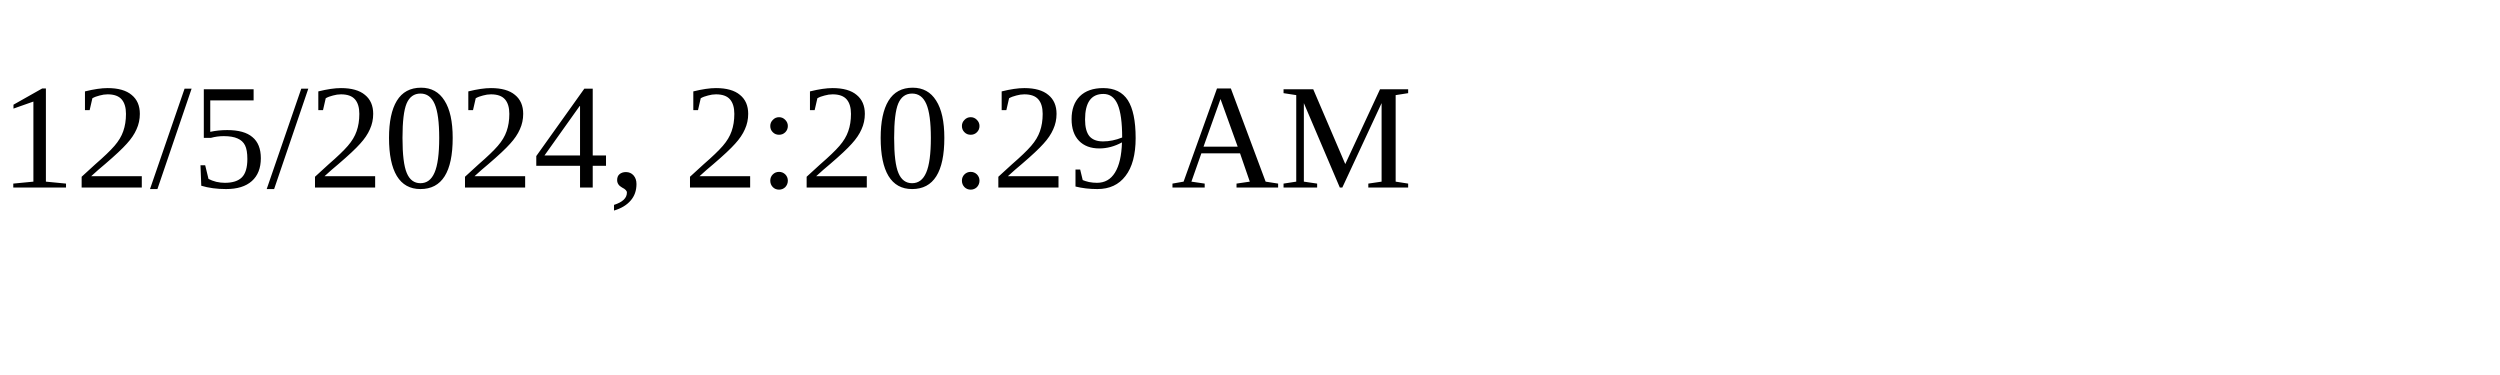
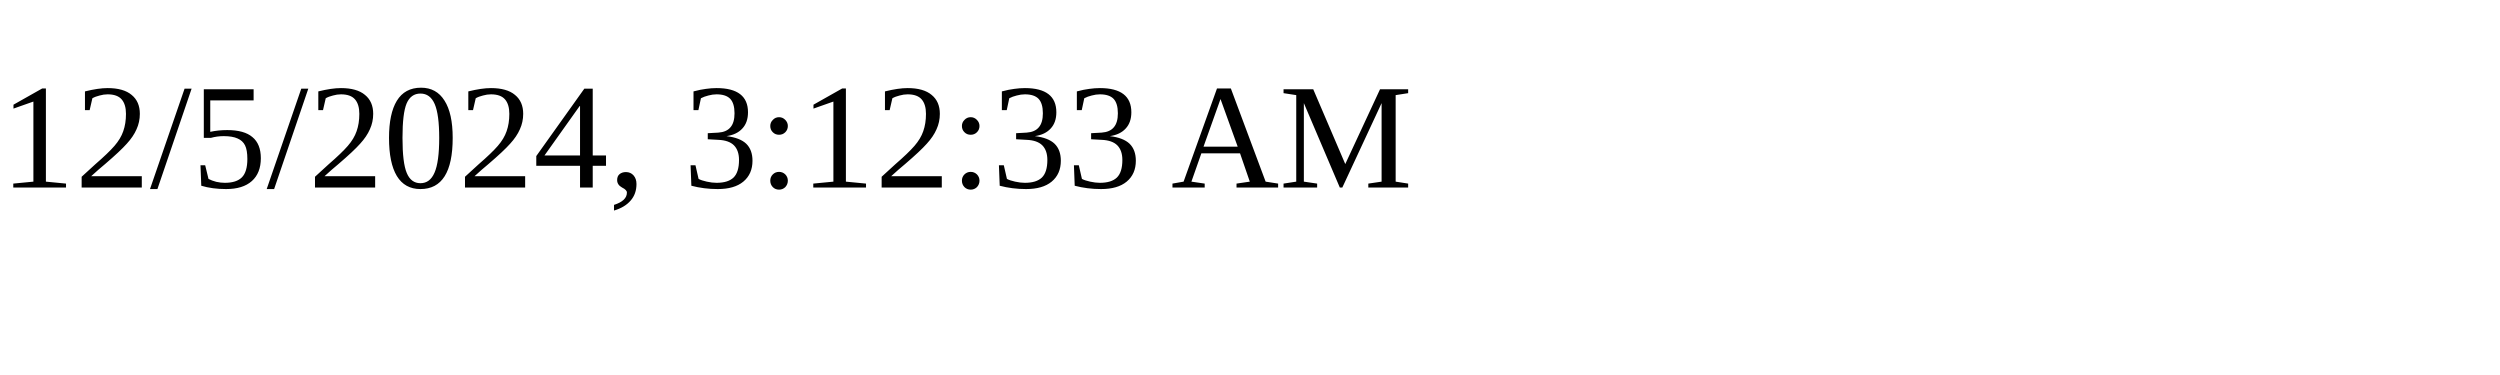
<svg xmlns="http://www.w3.org/2000/svg" height="30" width="200">
-   <text x="0" y="15">12/5/2024, 2:20:29 AM</text>
+   <text x="0" y="15">12/5/2024, 3:12:33 AM</text>
</svg>
